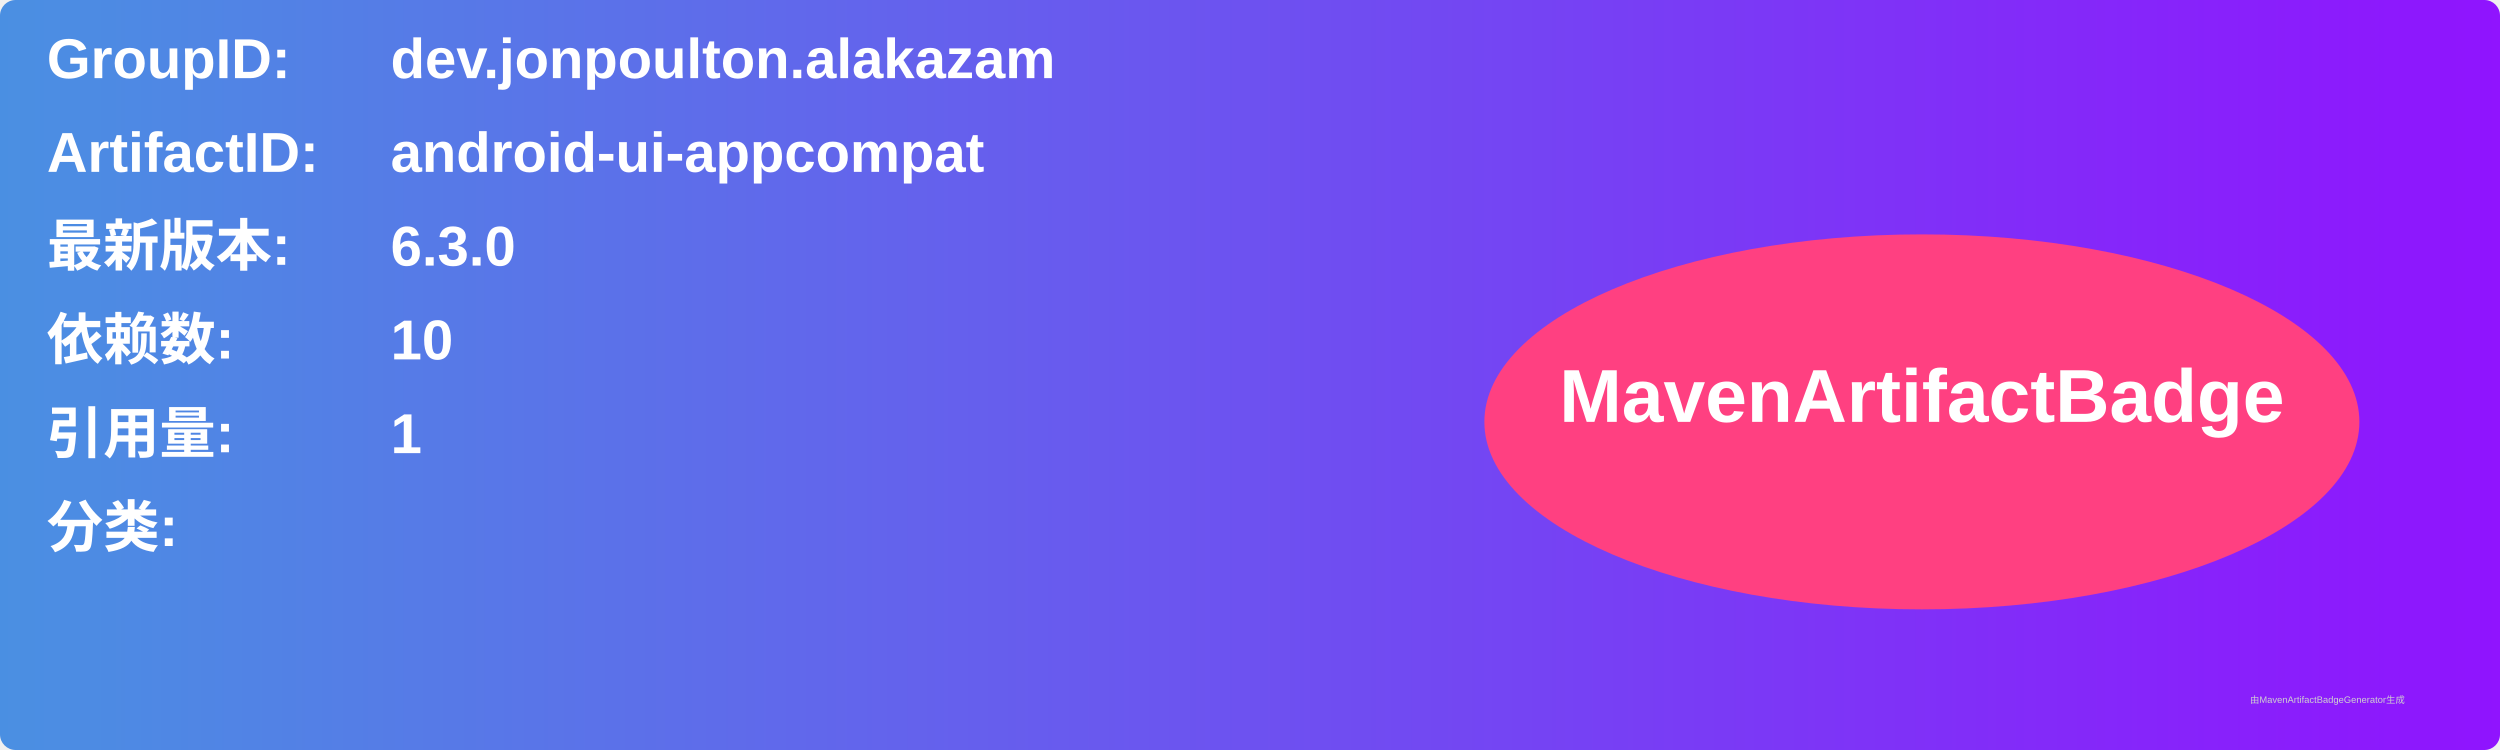
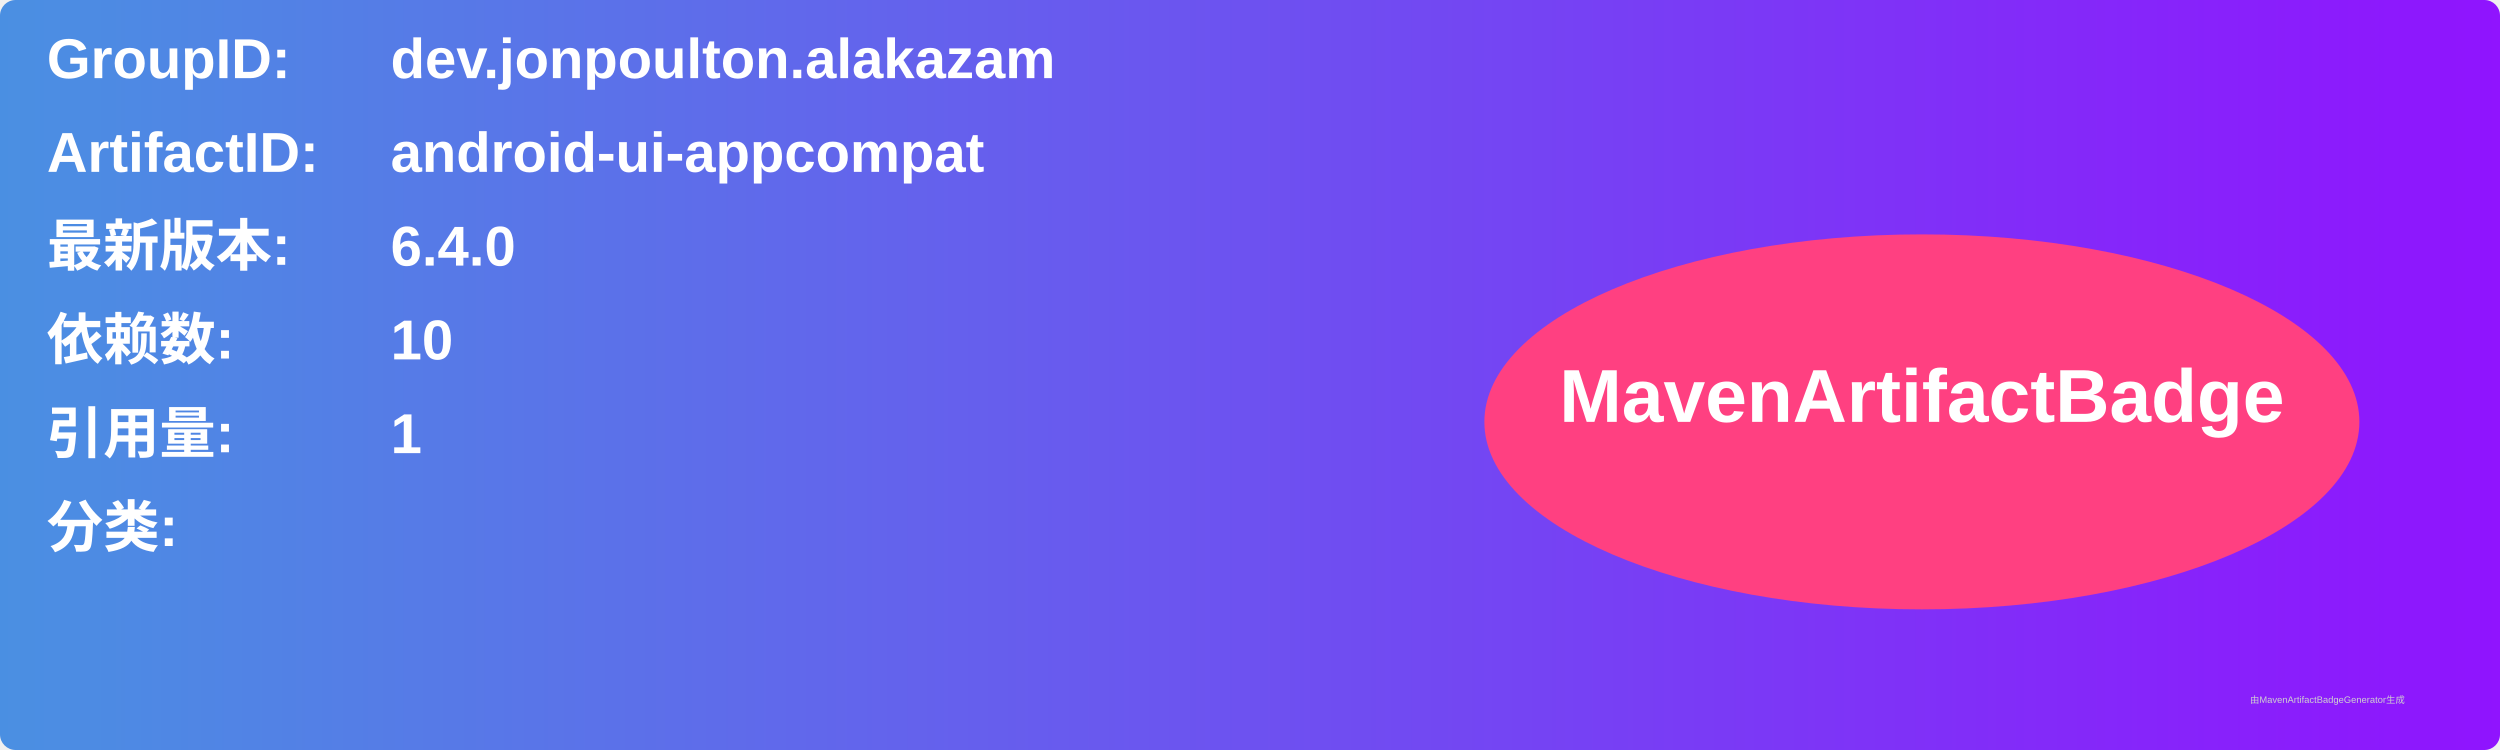
<svg xmlns="http://www.w3.org/2000/svg" width="800" height="240" viewBox="0 0 800 240">
  <linearGradient id="grad" x1="0%" y1="0%" x2="100%" y2="0%">
    <stop offset="0%" stop-color="#4a90e2" />
    <stop offset="100%" stop-color="#9013fe" />
  </linearGradient>
  <rect width="100%" height="100%" rx="5" ry="5" fill="url(#grad)" />
  <g transform="translate(15, 15)">
    <text x="0" y="10" font-family="Arial" font-size="18" fill="white" font-weight="bold" width="260">GroupID:</text>
    <text x="110" y="10" font-family="Arial" font-size="18" fill="white" font-weight="bold" width="460">dev.jonpoulton.alakazam</text>
    <text x="0" y="40" font-family="Arial" font-size="18" fill="white" font-weight="bold" width="260">ArtifactID:</text>
    <text x="110" y="40" font-family="Arial" font-size="18" fill="white" font-weight="bold" width="460">android-ui-appcompat</text>
    <text x="0" y="70" font-family="Arial" font-size="18" fill="white" font-weight="bold">最新版本:</text>
    <text x="110" y="70" font-family="Arial" font-size="18" fill="white" font-weight="bold">
-       <tspan font-weight="bold">6.3.0</tspan>
+       <tspan font-weight="bold">6.4.0</tspan>
    </text>
    <text x="0" y="100" font-family="Arial" font-size="18" fill="white" font-weight="bold">依赖数: </text>
    <text x="110" y="100" font-family="Arial" font-size="18" fill="white">
      <tspan font-weight="bold">10</tspan>
    </text>
    <text x="0" y="130" font-family="Arial" font-size="18" fill="white" font-weight="bold">引用量: </text>
    <text x="110" y="130" font-family="Arial" font-size="18" fill="white">
      <tspan font-weight="bold">1</tspan>
    </text>
    <text x="0" y="160" font-family="Arial" font-size="18" fill="white" font-weight="bold">分类:</text>
    <text x="10" y="190" font-family="Arial" font-size="10" fill="white">
      <tspan font-weight="bold" />
    </text>
    <ellipse cx="600" cy="120" rx="140" ry="60" fill="#ff4081" />
    <text x="600" y="120" text-anchor="middle" font-family="Arial" font-size="24" fill="white" font-weight="bold">MavenArtifactBadge</text>
  </g>
  <text x="720" y="225" font-family="Arial" font-size="3" fill="#d0d0d0">由MavenArtifactBadgeGenerator生成</text>
</svg>
